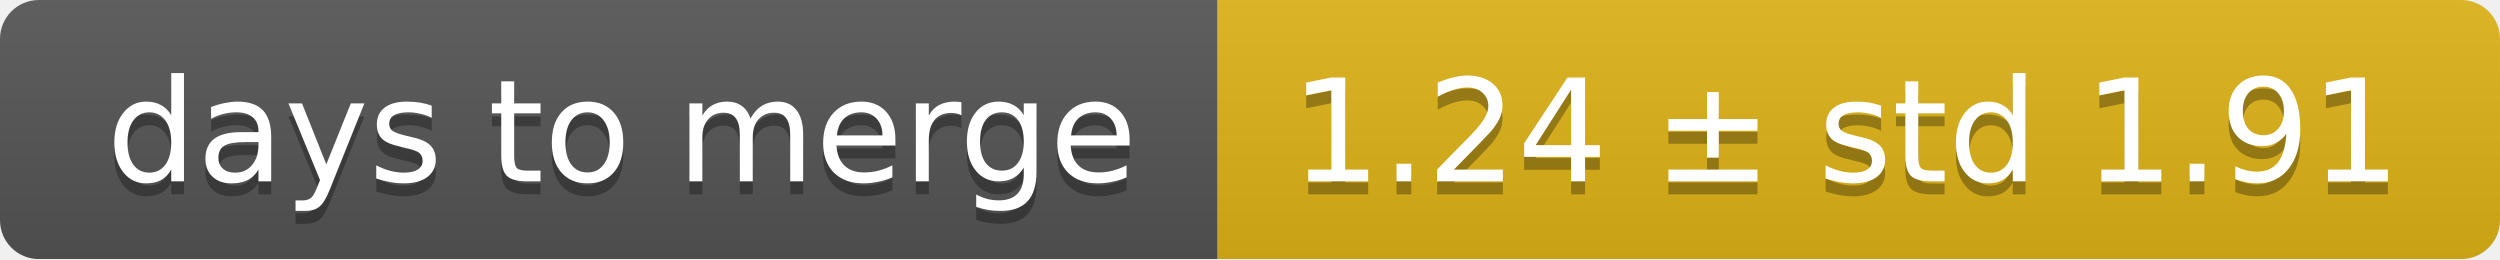
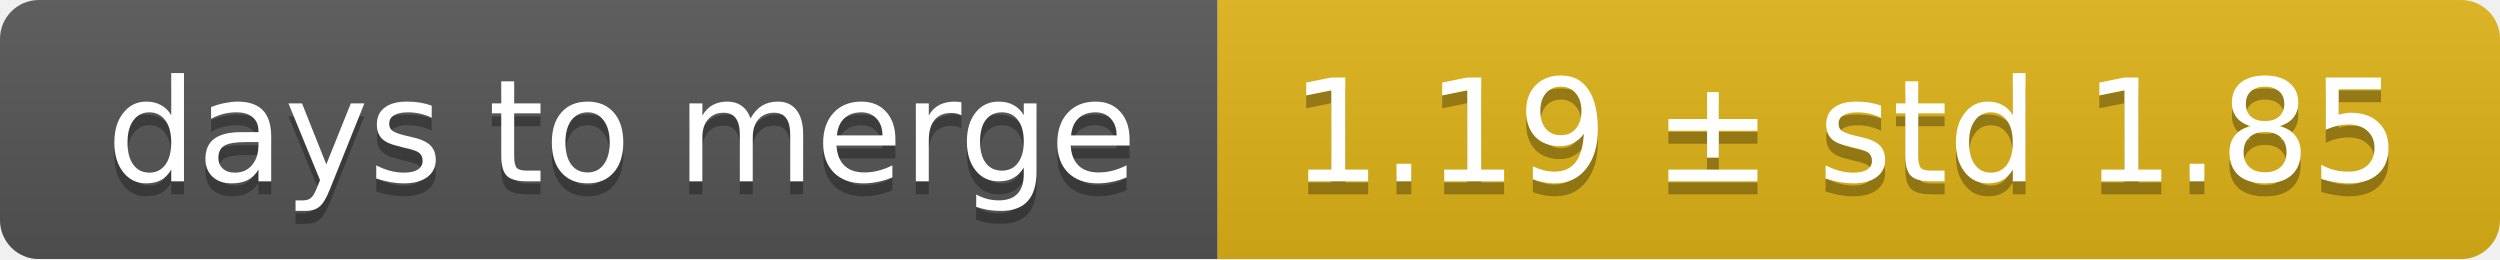
<svg xmlns="http://www.w3.org/2000/svg" width="193" height="20">
  <linearGradient id="smooth" x2="0" y2="100%">
    <stop offset="0" stop-color="#bbb" stop-opacity=".1" />
    <stop offset="1" stop-opacity=".1" />
  </linearGradient>
  <mask id="round">
    <rect width="193" height="20" rx="3" fill="#fff" />
  </mask>
  <g mask="url(#round)">
    <rect width="94" height="20" fill="#555" />
    <rect x="94" width="99" height="20" fill="#dfb317" />
    <rect width="193" height="20" fill="url(#smooth)" />
  </g>
  <g fill="#fff" text-anchor="middle" font-family="DejaVu Sans,Verdana,Geneva,sans-serif" font-size="11">
    <text x="48" y="15" fill="#010101" fill-opacity=".3">days to merge</text>
    <text x="48" y="14">days to merge</text>
-     <text x="142.5" y="15" fill="#010101" fill-opacity=".3">1.24 ± std 1.91</text>
-     <text x="142.5" y="14">1.24 ± std 1.91</text>
+     <text x="142.5" y="15" fill="#010101" fill-opacity=".3">1.19 ± std 1.85</text>
+     <text x="142.5" y="14">1.19 ± std 1.85</text>
  </g>
</svg>
